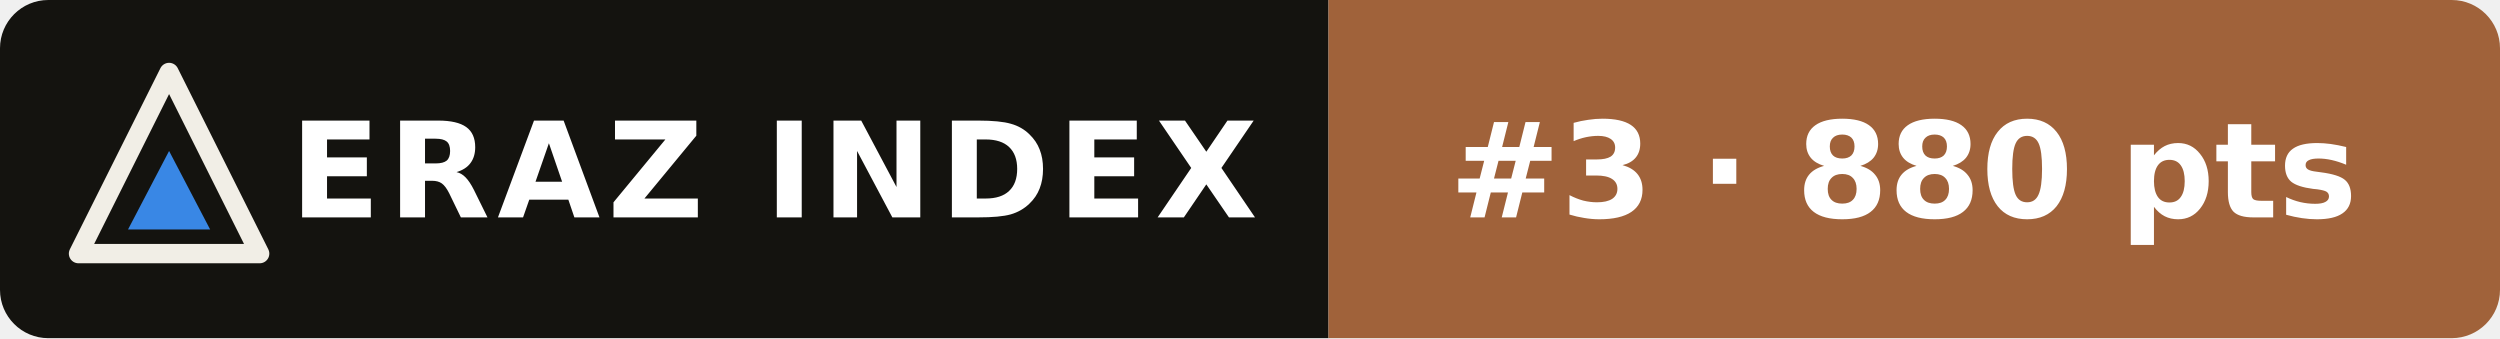
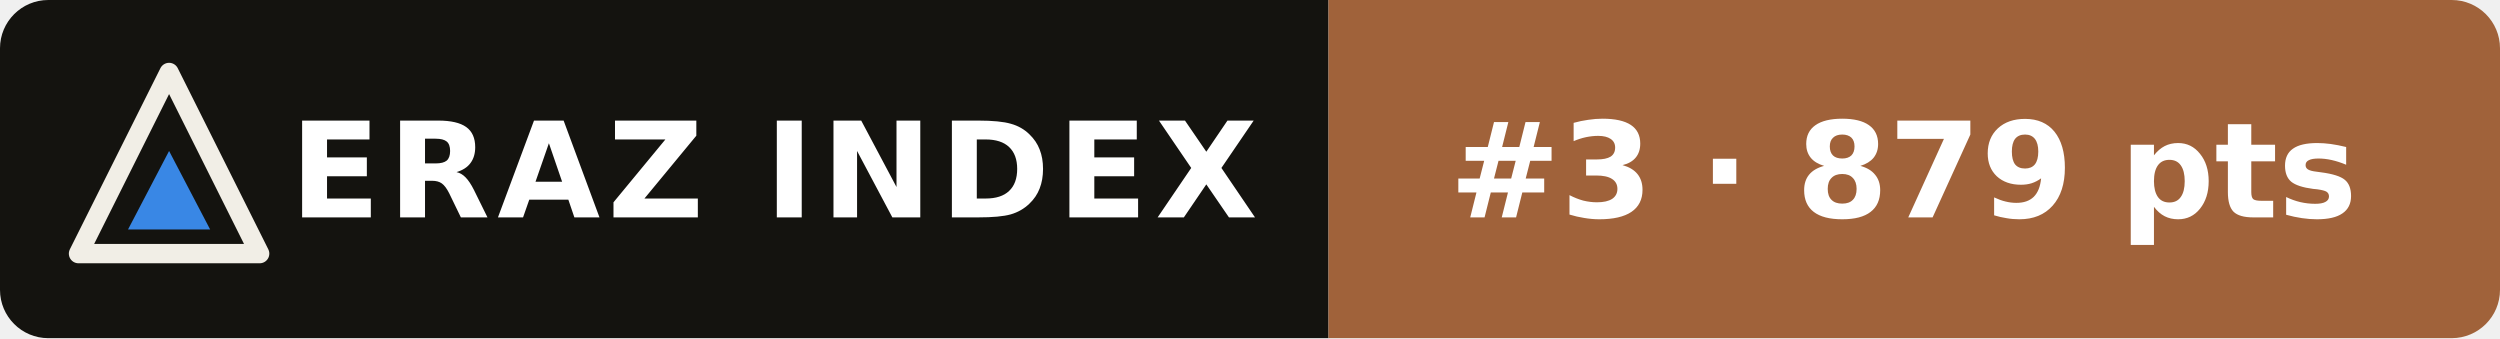
- <svg xmlns="http://www.w3.org/2000/svg" width="207" height="28" viewBox="0 0 207 28" role="img" aria-label="ERAZ Index: Claude Opus 5.5 #3 · 880 pts">
+ <svg xmlns="http://www.w3.org/2000/svg" width="207" height="28" viewBox="0 0 207 28" role="img" aria-label="ERAZ Index: Claude Opus 5.5 #3 · 879 pts">
  <clipPath id="c">
    <rect width="207" height="28" rx="4" />
  </clipPath>
  <g clip-path="url(#c)">
    <rect width="110" height="28" fill="#14130f" />
    <rect x="110" width="97" height="28" fill="#a0623a" />
  </g>
  <path d="M14 6 21.5 21H6.5Z" fill="none" stroke="#f1eee6" stroke-width="1.6" stroke-linejoin="round" />
  <path d="M14 12.5 17.4 19H10.6Z" fill="#3987e5" />
  <g font-family="Verdana,DejaVu Sans,Geneva,sans-serif" font-size="11" font-weight="bold" fill="#fff">
    <text x="24" y="18" letter-spacing=".6">ERAZ INDEX</text>
-     <text x="120" y="18">#3 · 880 pts</text>
+     <text x="120" y="18">#3 · 879 pts</text>
  </g>
</svg>
